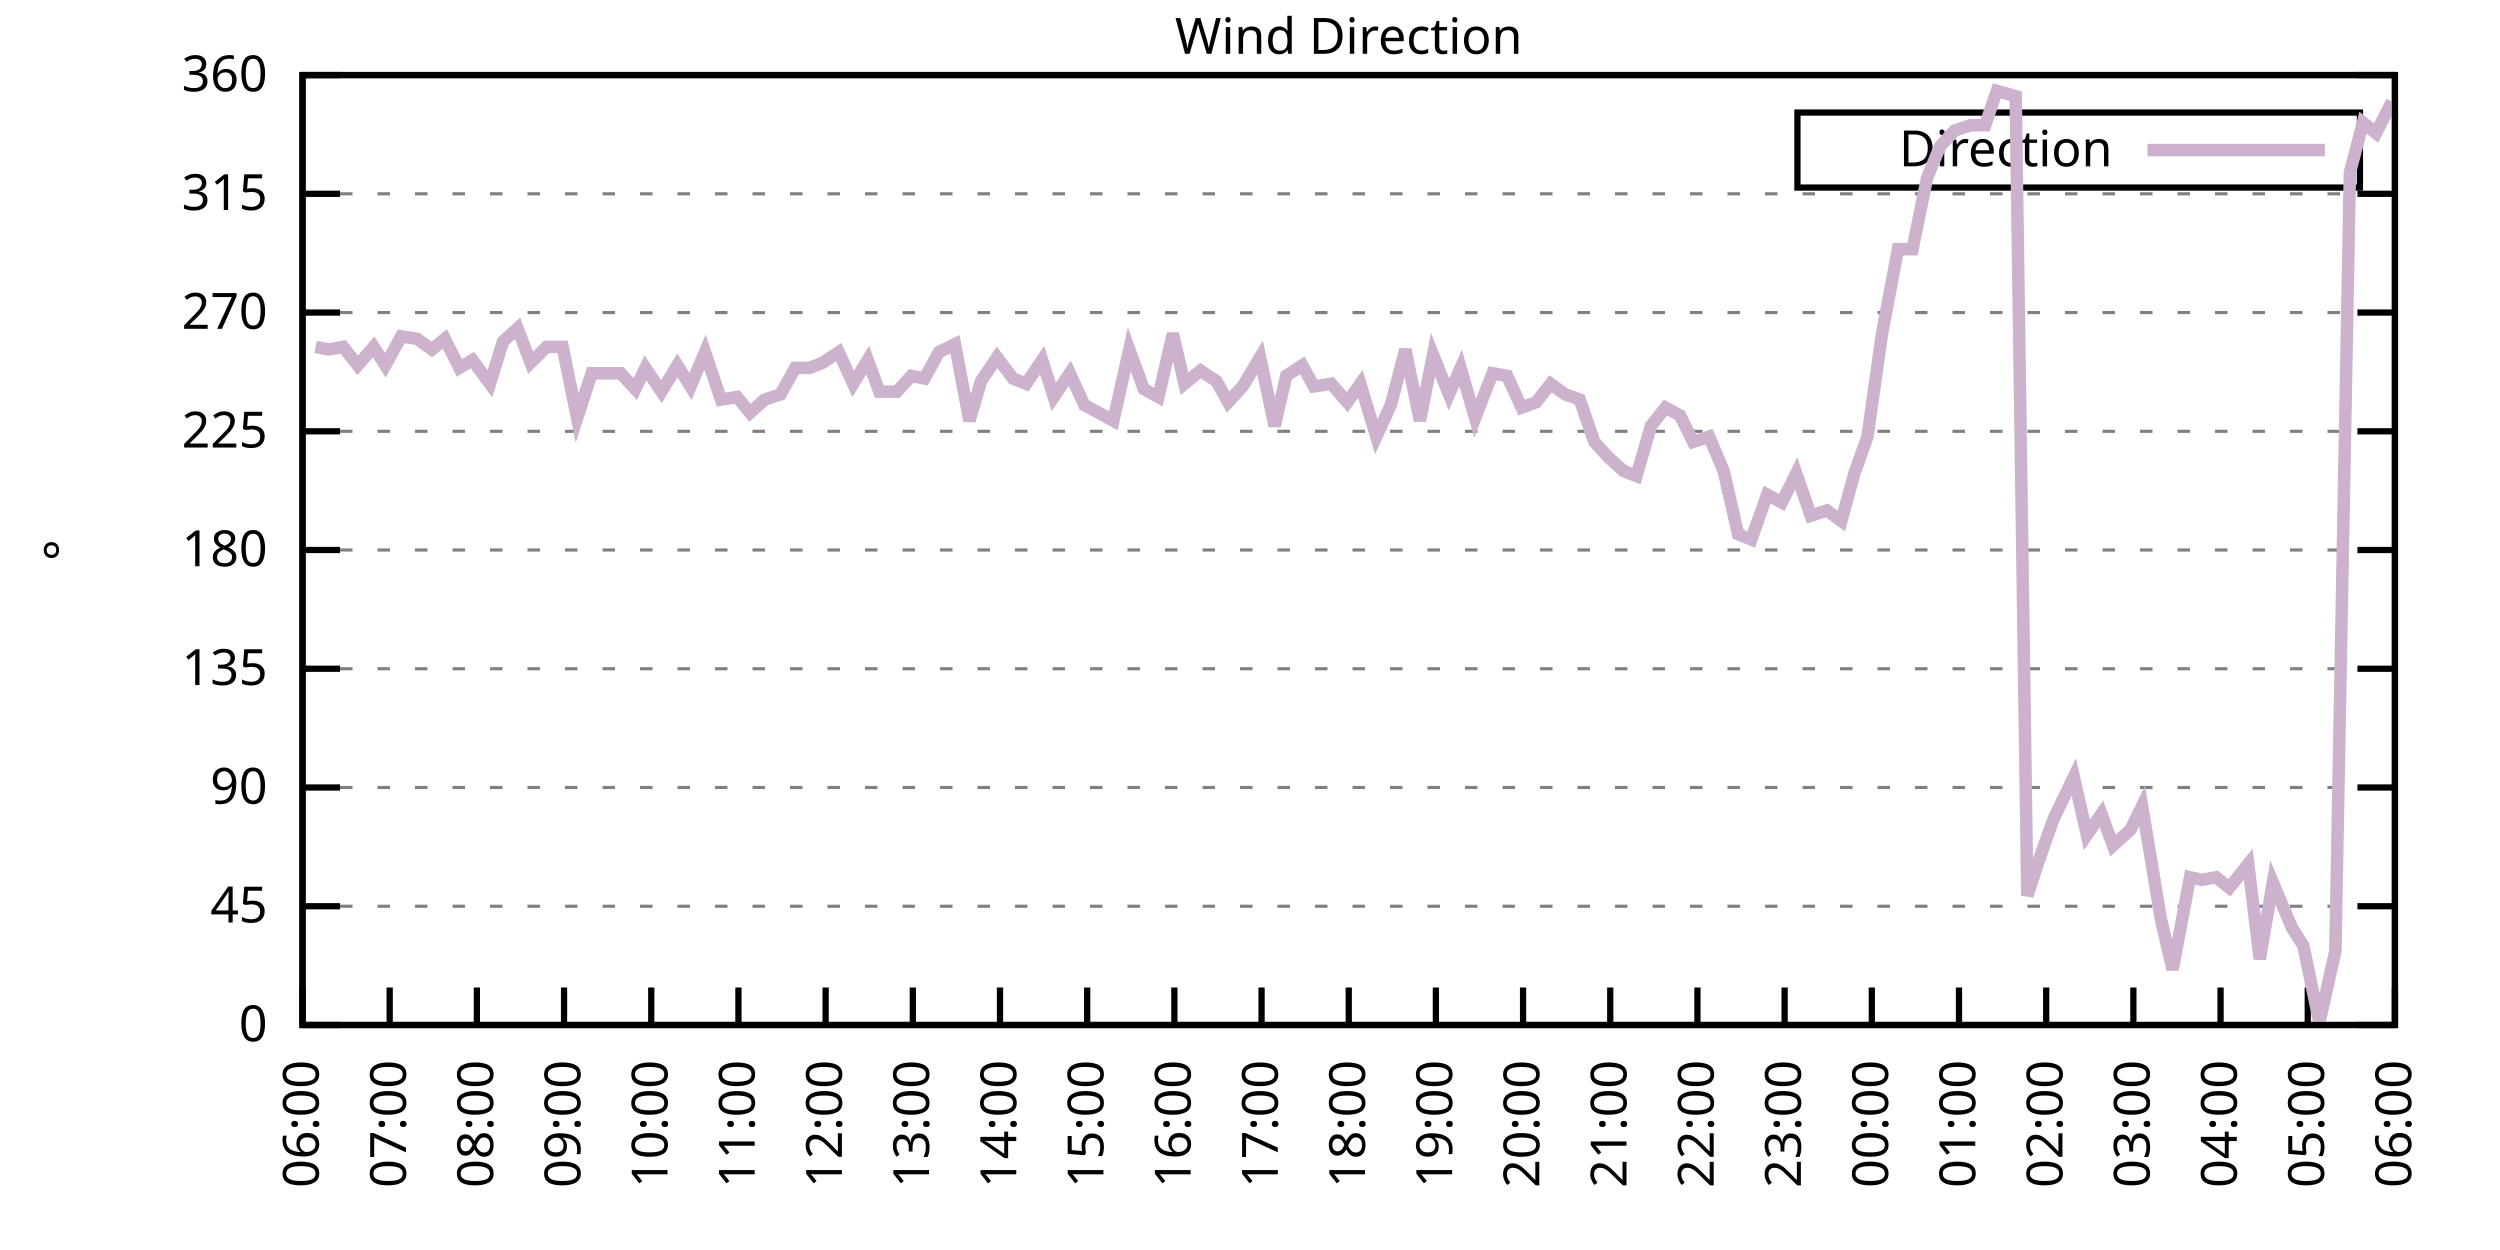
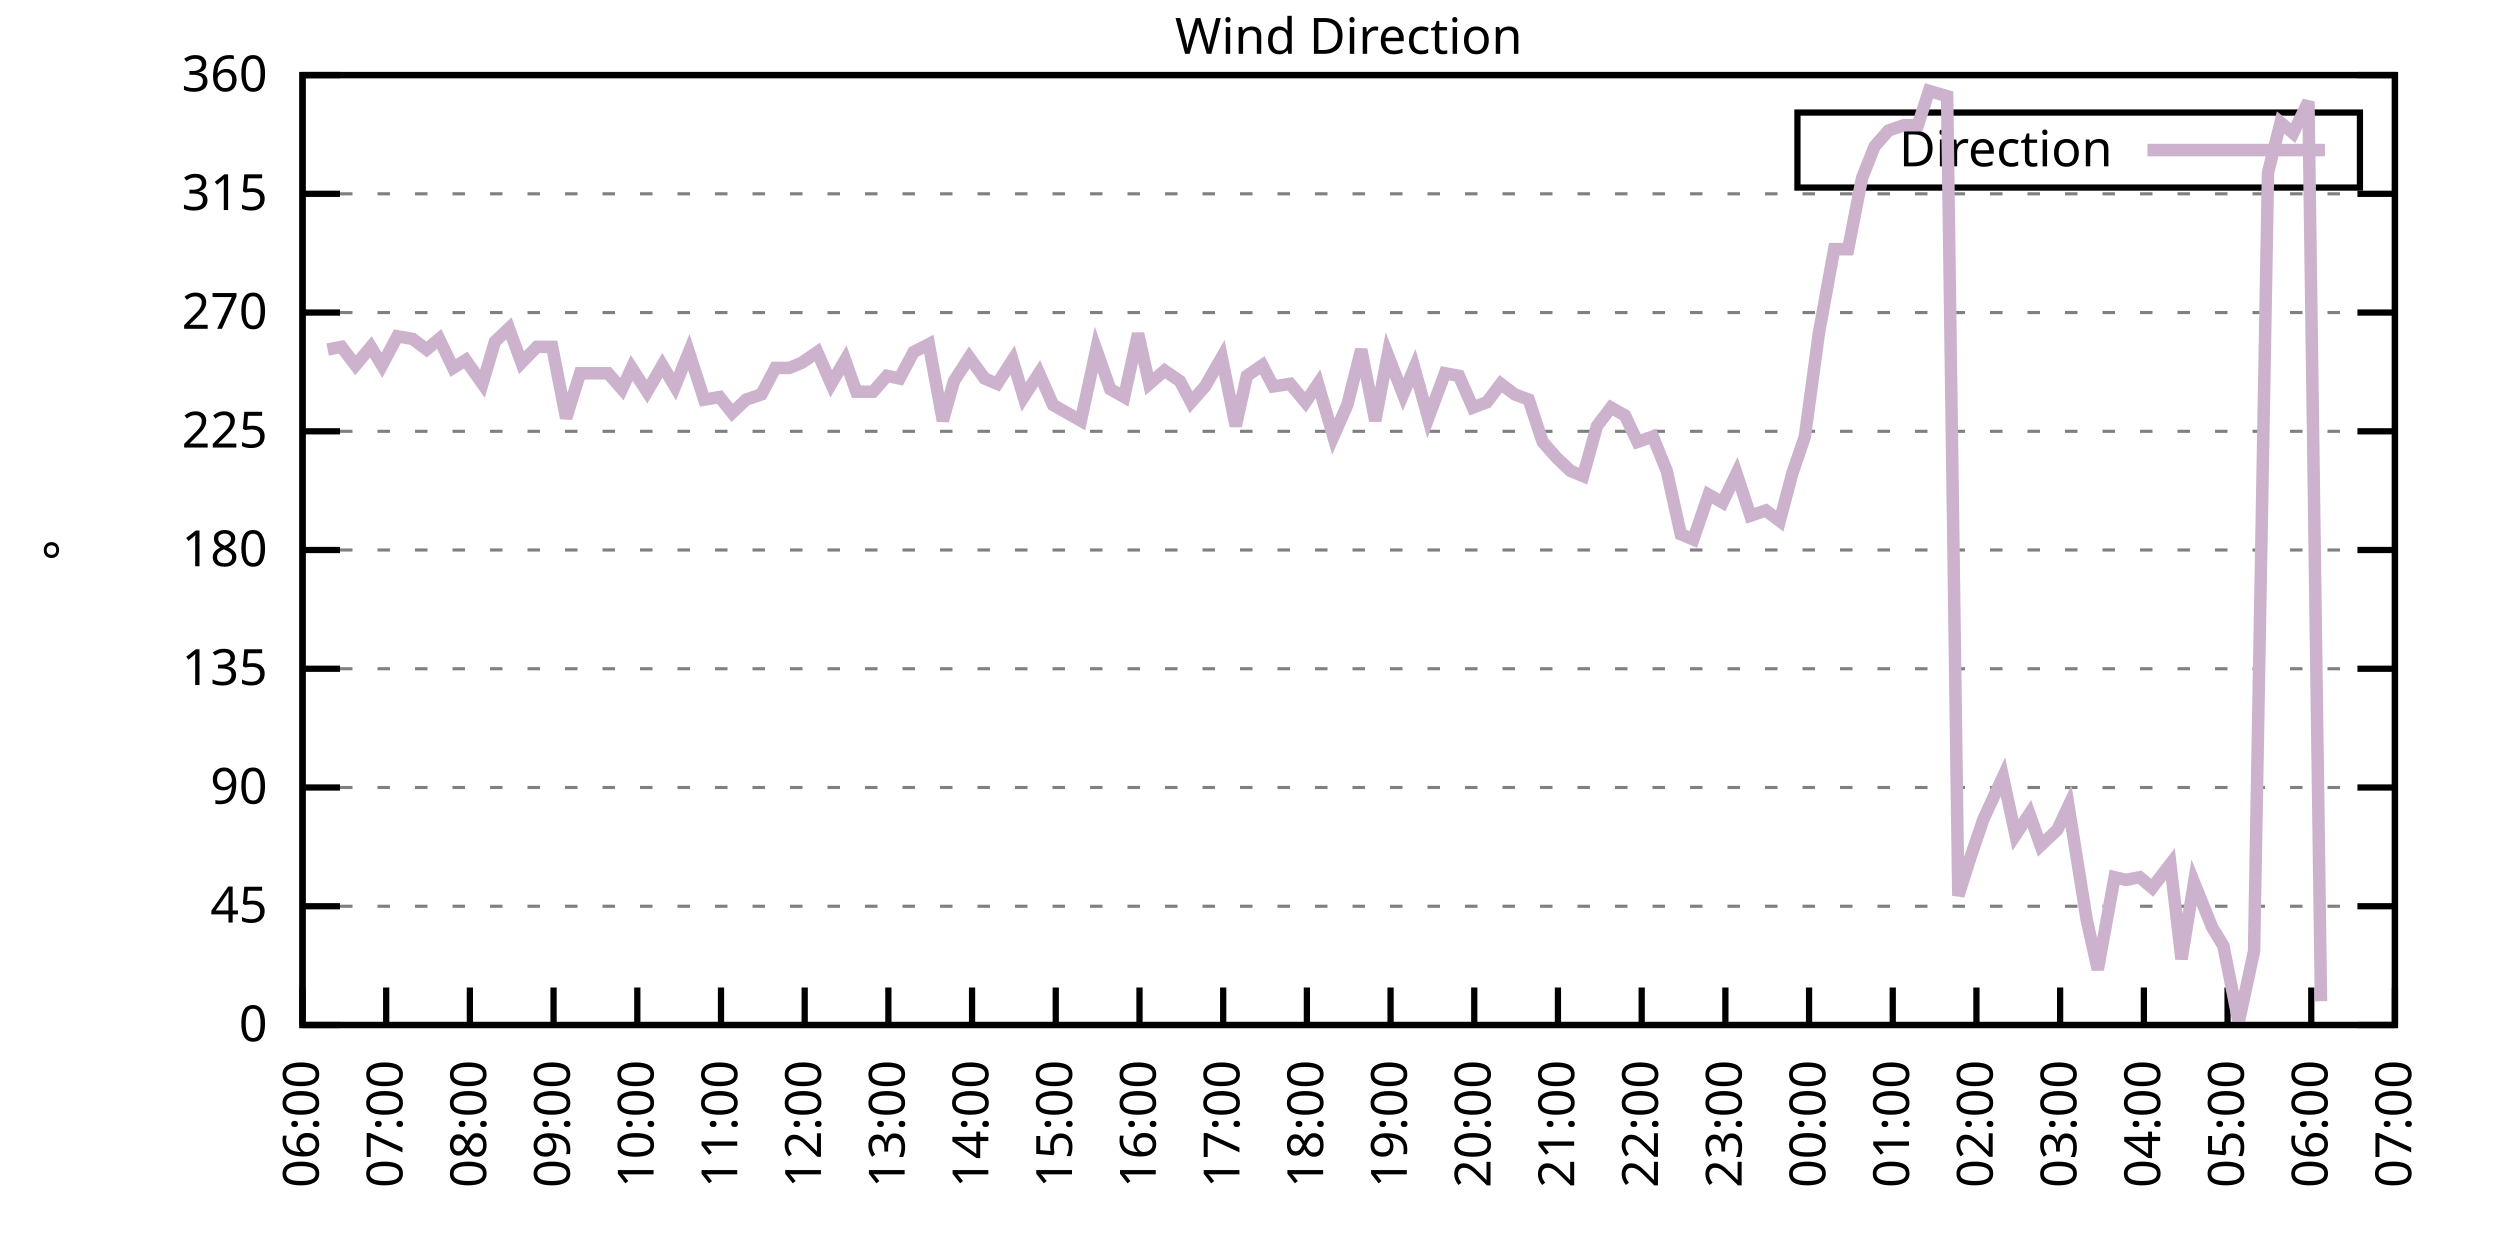
<svg xmlns="http://www.w3.org/2000/svg" xmlns:xlink="http://www.w3.org/1999/xlink" width="400" height="200" viewBox="0 0 400 200">
  <g id="gnuplot_canvas">
    <rect x="0" y="0" width="400" height="200" fill="none" />
    <defs>
      <circle id="gpDot" r="0.5" stroke-width="0.5" stroke="currentColor" />
      <path id="gpPt0" stroke-width="0.333" stroke="currentColor" d="M-1,0 h2 M0,-1 v2" />
      <path id="gpPt1" stroke-width="0.333" stroke="currentColor" d="M-1,-1 L1,1 M1,-1 L-1,1" />
      <path id="gpPt2" stroke-width="0.333" stroke="currentColor" d="M-1,0 L1,0 M0,-1 L0,1 M-1,-1 L1,1 M-1,1 L1,-1" />
      <rect id="gpPt3" stroke-width="0.333" stroke="currentColor" x="-1" y="-1" width="2" height="2" />
      <rect id="gpPt4" stroke-width="0.333" stroke="currentColor" fill="currentColor" x="-1" y="-1" width="2" height="2" />
      <circle id="gpPt5" stroke-width="0.333" stroke="currentColor" cx="0" cy="0" r="1" />
      <use xlink:href="#gpPt5" id="gpPt6" fill="currentColor" stroke="none" />
      <path id="gpPt7" stroke-width="0.333" stroke="currentColor" d="M0,-1.33 L-1.33,0.67 L1.33,0.67 z" />
      <use xlink:href="#gpPt7" id="gpPt8" fill="currentColor" stroke="none" />
      <use xlink:href="#gpPt7" id="gpPt9" stroke="currentColor" transform="rotate(180)" />
      <use xlink:href="#gpPt9" id="gpPt10" fill="currentColor" stroke="none" />
      <use xlink:href="#gpPt3" id="gpPt11" stroke="currentColor" transform="rotate(45)" />
      <use xlink:href="#gpPt11" id="gpPt12" fill="currentColor" stroke="none" />
      <path id="gpPt13" stroke-width="0.333" stroke="currentColor" d="M0,1.330 L1.265,0.411 L0.782,-1.067 L-0.782,-1.076 L-1.265,0.411 z" />
      <use xlink:href="#gpPt13" id="gpPt14" fill="currentColor" stroke="none" />
      <filter id="textbox" filterUnits="objectBoundingBox" x="0" y="0" height="1" width="1">
        <feFlood flood-color="white" flood-opacity="1" result="bgnd" />
        <feComposite in="SourceGraphic" in2="bgnd" operator="atop" />
      </filter>
      <filter id="greybox" filterUnits="objectBoundingBox" x="0" y="0" height="1" width="1">
        <feFlood flood-color="lightgrey" flood-opacity="1" result="grey" />
        <feComposite in="SourceGraphic" in2="grey" operator="atop" />
      </filter>
    </defs>
    <g fill="none" color="white" stroke="currentColor" stroke-width="1.00" stroke-linecap="butt" stroke-linejoin="miter">
</g>
    <g fill="none" color="black" stroke="currentColor" stroke-width="1.00" stroke-linecap="butt" stroke-linejoin="miter">
      <g stroke="none" shape-rendering="crispEdges">
        <polygon fill="rgb(255, 255, 255)" points="48.40,164.00 383.18,164.00 383.18,12.02 48.40,12.02 " />
      </g>
    </g>
    <g fill="none" color="black" stroke="currentColor" stroke-width="1.00" stroke-linecap="butt" stroke-linejoin="miter">
</g>
    <g fill="none" color="black" stroke="black" stroke-width="0.50" stroke-linecap="butt" stroke-linejoin="miter">
</g>
    <g fill="none" color="gray" stroke="currentColor" stroke-width="0.50" stroke-linecap="butt" stroke-linejoin="miter">
      <path stroke="gray" stroke-dasharray="2,4" class="gridline" d="M48.40,164.00 L383.19,164.00  " />
    </g>
    <g fill="none" color="gray" stroke="gray" stroke-width="1.00" stroke-linecap="butt" stroke-linejoin="miter">
</g>
    <g fill="none" color="black" stroke="currentColor" stroke-width="1.00" stroke-linecap="butt" stroke-linejoin="miter">
      <path stroke="black" d="M48.40,164.00 L54.40,164.00 M383.19,164.00 L377.19,164.00  " />
      <g transform="translate(42.80,166.60)" stroke="none" fill="black" font-family="Sans" font-size="8.00" text-anchor="end">
        <text>
          <tspan font-family="Sans"> 0</tspan>
        </text>
      </g>
    </g>
    <g fill="none" color="black" stroke="currentColor" stroke-width="1.00" stroke-linecap="butt" stroke-linejoin="miter">
</g>
    <g fill="none" color="black" stroke="black" stroke-width="0.50" stroke-linecap="butt" stroke-linejoin="miter">
</g>
    <g fill="none" color="gray" stroke="currentColor" stroke-width="0.50" stroke-linecap="butt" stroke-linejoin="miter">
      <path stroke="gray" stroke-dasharray="2,4" class="gridline" d="M48.40,145.00 L383.19,145.00  " />
    </g>
    <g fill="none" color="gray" stroke="gray" stroke-width="1.00" stroke-linecap="butt" stroke-linejoin="miter">
</g>
    <g fill="none" color="black" stroke="currentColor" stroke-width="1.00" stroke-linecap="butt" stroke-linejoin="miter">
      <path stroke="black" d="M48.40,145.00 L54.40,145.00 M383.19,145.00 L377.19,145.00  " />
      <g transform="translate(42.80,147.60)" stroke="none" fill="black" font-family="Sans" font-size="8.00" text-anchor="end">
        <text>
          <tspan font-family="Sans"> 45</tspan>
        </text>
      </g>
    </g>
    <g fill="none" color="black" stroke="currentColor" stroke-width="1.00" stroke-linecap="butt" stroke-linejoin="miter">
</g>
    <g fill="none" color="black" stroke="black" stroke-width="0.50" stroke-linecap="butt" stroke-linejoin="miter">
</g>
    <g fill="none" color="gray" stroke="currentColor" stroke-width="0.50" stroke-linecap="butt" stroke-linejoin="miter">
      <path stroke="gray" stroke-dasharray="2,4" class="gridline" d="M48.40,126.00 L383.19,126.00  " />
    </g>
    <g fill="none" color="gray" stroke="gray" stroke-width="1.00" stroke-linecap="butt" stroke-linejoin="miter">
</g>
    <g fill="none" color="black" stroke="currentColor" stroke-width="1.00" stroke-linecap="butt" stroke-linejoin="miter">
      <path stroke="black" d="M48.40,126.00 L54.40,126.00 M383.19,126.00 L377.19,126.00  " />
      <g transform="translate(42.80,128.60)" stroke="none" fill="black" font-family="Sans" font-size="8.00" text-anchor="end">
        <text>
          <tspan font-family="Sans"> 90</tspan>
        </text>
      </g>
    </g>
    <g fill="none" color="black" stroke="currentColor" stroke-width="1.00" stroke-linecap="butt" stroke-linejoin="miter">
</g>
    <g fill="none" color="black" stroke="black" stroke-width="0.50" stroke-linecap="butt" stroke-linejoin="miter">
</g>
    <g fill="none" color="gray" stroke="currentColor" stroke-width="0.50" stroke-linecap="butt" stroke-linejoin="miter">
      <path stroke="gray" stroke-dasharray="2,4" class="gridline" d="M48.40,107.00 L383.19,107.00  " />
    </g>
    <g fill="none" color="gray" stroke="gray" stroke-width="1.00" stroke-linecap="butt" stroke-linejoin="miter">
</g>
    <g fill="none" color="black" stroke="currentColor" stroke-width="1.00" stroke-linecap="butt" stroke-linejoin="miter">
      <path stroke="black" d="M48.40,107.00 L54.40,107.00 M383.19,107.00 L377.19,107.00  " />
      <g transform="translate(42.80,109.60)" stroke="none" fill="black" font-family="Sans" font-size="8.00" text-anchor="end">
        <text>
          <tspan font-family="Sans"> 135</tspan>
        </text>
      </g>
    </g>
    <g fill="none" color="black" stroke="currentColor" stroke-width="1.00" stroke-linecap="butt" stroke-linejoin="miter">
</g>
    <g fill="none" color="black" stroke="black" stroke-width="0.50" stroke-linecap="butt" stroke-linejoin="miter">
</g>
    <g fill="none" color="gray" stroke="currentColor" stroke-width="0.50" stroke-linecap="butt" stroke-linejoin="miter">
      <path stroke="gray" stroke-dasharray="2,4" class="gridline" d="M48.40,88.00 L383.19,88.00  " />
    </g>
    <g fill="none" color="gray" stroke="gray" stroke-width="1.00" stroke-linecap="butt" stroke-linejoin="miter">
</g>
    <g fill="none" color="black" stroke="currentColor" stroke-width="1.00" stroke-linecap="butt" stroke-linejoin="miter">
      <path stroke="black" d="M48.40,88.00 L54.40,88.00 M383.19,88.00 L377.19,88.00  " />
      <g transform="translate(42.80,90.60)" stroke="none" fill="black" font-family="Sans" font-size="8.00" text-anchor="end">
        <text>
          <tspan font-family="Sans"> 180</tspan>
        </text>
      </g>
    </g>
    <g fill="none" color="black" stroke="currentColor" stroke-width="1.00" stroke-linecap="butt" stroke-linejoin="miter">
</g>
    <g fill="none" color="black" stroke="black" stroke-width="0.50" stroke-linecap="butt" stroke-linejoin="miter">
</g>
    <g fill="none" color="gray" stroke="currentColor" stroke-width="0.50" stroke-linecap="butt" stroke-linejoin="miter">
      <path stroke="gray" stroke-dasharray="2,4" class="gridline" d="M48.40,69.01 L383.19,69.01  " />
    </g>
    <g fill="none" color="gray" stroke="gray" stroke-width="1.00" stroke-linecap="butt" stroke-linejoin="miter">
</g>
    <g fill="none" color="black" stroke="currentColor" stroke-width="1.00" stroke-linecap="butt" stroke-linejoin="miter">
      <path stroke="black" d="M48.40,69.01 L54.40,69.01 M383.19,69.01 L377.19,69.01  " />
      <g transform="translate(42.80,71.61)" stroke="none" fill="black" font-family="Sans" font-size="8.00" text-anchor="end">
        <text>
          <tspan font-family="Sans"> 225</tspan>
        </text>
      </g>
    </g>
    <g fill="none" color="black" stroke="currentColor" stroke-width="1.00" stroke-linecap="butt" stroke-linejoin="miter">
</g>
    <g fill="none" color="black" stroke="black" stroke-width="0.50" stroke-linecap="butt" stroke-linejoin="miter">
</g>
    <g fill="none" color="gray" stroke="currentColor" stroke-width="0.50" stroke-linecap="butt" stroke-linejoin="miter">
      <path stroke="gray" stroke-dasharray="2,4" class="gridline" d="M48.40,50.01 L383.19,50.01  " />
    </g>
    <g fill="none" color="gray" stroke="gray" stroke-width="1.00" stroke-linecap="butt" stroke-linejoin="miter">
</g>
    <g fill="none" color="black" stroke="currentColor" stroke-width="1.00" stroke-linecap="butt" stroke-linejoin="miter">
      <path stroke="black" d="M48.40,50.01 L54.40,50.01 M383.19,50.01 L377.19,50.01  " />
      <g transform="translate(42.80,52.61)" stroke="none" fill="black" font-family="Sans" font-size="8.00" text-anchor="end">
        <text>
          <tspan font-family="Sans"> 270</tspan>
        </text>
      </g>
    </g>
    <g fill="none" color="black" stroke="currentColor" stroke-width="1.00" stroke-linecap="butt" stroke-linejoin="miter">
</g>
    <g fill="none" color="black" stroke="black" stroke-width="0.50" stroke-linecap="butt" stroke-linejoin="miter">
</g>
    <g fill="none" color="gray" stroke="currentColor" stroke-width="0.50" stroke-linecap="butt" stroke-linejoin="miter">
      <path stroke="gray" stroke-dasharray="2,4" class="gridline" d="M48.40,31.01 L383.19,31.01  " />
    </g>
    <g fill="none" color="gray" stroke="gray" stroke-width="1.00" stroke-linecap="butt" stroke-linejoin="miter">
</g>
    <g fill="none" color="black" stroke="currentColor" stroke-width="1.00" stroke-linecap="butt" stroke-linejoin="miter">
      <path stroke="black" d="M48.40,31.01 L54.40,31.01 M383.19,31.01 L377.19,31.01  " />
      <g transform="translate(42.80,33.61)" stroke="none" fill="black" font-family="Sans" font-size="8.00" text-anchor="end">
        <text>
          <tspan font-family="Sans"> 315</tspan>
        </text>
      </g>
    </g>
    <g fill="none" color="black" stroke="currentColor" stroke-width="1.00" stroke-linecap="butt" stroke-linejoin="miter">
</g>
    <g fill="none" color="black" stroke="black" stroke-width="0.50" stroke-linecap="butt" stroke-linejoin="miter">
</g>
    <g fill="none" color="gray" stroke="currentColor" stroke-width="0.50" stroke-linecap="butt" stroke-linejoin="miter">
      <path stroke="gray" stroke-dasharray="2,4" class="gridline" d="M48.40,12.01 L383.19,12.01  " />
    </g>
    <g fill="none" color="gray" stroke="gray" stroke-width="1.00" stroke-linecap="butt" stroke-linejoin="miter">
</g>
    <g fill="none" color="black" stroke="currentColor" stroke-width="1.00" stroke-linecap="butt" stroke-linejoin="miter">
      <path stroke="black" d="M48.40,12.01 L54.40,12.01 M383.19,12.01 L377.19,12.01  " />
      <g transform="translate(42.80,14.61)" stroke="none" fill="black" font-family="Sans" font-size="8.00" text-anchor="end">
        <text>
          <tspan font-family="Sans"> 360</tspan>
        </text>
      </g>
    </g>
    <g fill="none" color="black" stroke="currentColor" stroke-width="1.00" stroke-linecap="butt" stroke-linejoin="miter">
      <path stroke="black" d="M48.40,164.00 L48.40,158.00  " />
      <g transform="translate(51.00,169.60) rotate(270.00)" stroke="none" fill="black" font-family="Sans" font-size="8.00" text-anchor="end">
        <text>
          <tspan font-family="Sans">06:00</tspan>
        </text>
      </g>
    </g>
    <g fill="none" color="black" stroke="currentColor" stroke-width="1.00" stroke-linecap="butt" stroke-linejoin="miter">
-       <path stroke="black" d="M62.35,164.00 L62.35,158.00  " />
-       <g transform="translate(64.95,169.60) rotate(270.00)" stroke="none" fill="black" font-family="Sans" font-size="8.00" text-anchor="end">
+       <path stroke="black" d="M61.79,164.00 L61.79,158.00  " />
+       <g transform="translate(64.39,169.60) rotate(270.00)" stroke="none" fill="black" font-family="Sans" font-size="8.00" text-anchor="end">
        <text>
          <tspan font-family="Sans">07:00</tspan>
        </text>
      </g>
    </g>
    <g fill="none" color="black" stroke="currentColor" stroke-width="1.00" stroke-linecap="butt" stroke-linejoin="miter">
-       <path stroke="black" d="M76.30,164.00 L76.30,158.00  " />
-       <g transform="translate(78.90,169.60) rotate(270.00)" stroke="none" fill="black" font-family="Sans" font-size="8.00" text-anchor="end">
+       <path stroke="black" d="M75.18,164.00 L75.18,158.00  " />
+       <g transform="translate(77.78,169.60) rotate(270.00)" stroke="none" fill="black" font-family="Sans" font-size="8.00" text-anchor="end">
        <text>
          <tspan font-family="Sans">08:00</tspan>
        </text>
      </g>
    </g>
    <g fill="none" color="black" stroke="currentColor" stroke-width="1.00" stroke-linecap="butt" stroke-linejoin="miter">
-       <path stroke="black" d="M90.25,164.00 L90.25,158.00  " />
-       <g transform="translate(92.85,169.60) rotate(270.00)" stroke="none" fill="black" font-family="Sans" font-size="8.00" text-anchor="end">
+       <path stroke="black" d="M88.57,164.00 L88.57,158.00  " />
+       <g transform="translate(91.17,169.60) rotate(270.00)" stroke="none" fill="black" font-family="Sans" font-size="8.00" text-anchor="end">
        <text>
          <tspan font-family="Sans">09:00</tspan>
        </text>
      </g>
    </g>
    <g fill="none" color="black" stroke="currentColor" stroke-width="1.00" stroke-linecap="butt" stroke-linejoin="miter">
-       <path stroke="black" d="M104.20,164.00 L104.20,158.00  " />
-       <g transform="translate(106.80,169.60) rotate(270.00)" stroke="none" fill="black" font-family="Sans" font-size="8.00" text-anchor="end">
+       <path stroke="black" d="M101.97,164.00 L101.97,158.00  " />
+       <g transform="translate(104.57,169.60) rotate(270.00)" stroke="none" fill="black" font-family="Sans" font-size="8.00" text-anchor="end">
        <text>
          <tspan font-family="Sans">10:00</tspan>
        </text>
      </g>
    </g>
    <g fill="none" color="black" stroke="currentColor" stroke-width="1.00" stroke-linecap="butt" stroke-linejoin="miter">
-       <path stroke="black" d="M118.15,164.00 L118.15,158.00  " />
-       <g transform="translate(120.75,169.60) rotate(270.00)" stroke="none" fill="black" font-family="Sans" font-size="8.00" text-anchor="end">
+       <path stroke="black" d="M115.36,164.00 L115.36,158.00  " />
+       <g transform="translate(117.96,169.60) rotate(270.00)" stroke="none" fill="black" font-family="Sans" font-size="8.00" text-anchor="end">
        <text>
          <tspan font-family="Sans">11:00</tspan>
        </text>
      </g>
    </g>
    <g fill="none" color="black" stroke="currentColor" stroke-width="1.00" stroke-linecap="butt" stroke-linejoin="miter">
-       <path stroke="black" d="M132.10,164.00 L132.10,158.00  " />
-       <g transform="translate(134.70,169.60) rotate(270.00)" stroke="none" fill="black" font-family="Sans" font-size="8.00" text-anchor="end">
+       <path stroke="black" d="M128.75,164.00 L128.75,158.00  " />
+       <g transform="translate(131.35,169.60) rotate(270.00)" stroke="none" fill="black" font-family="Sans" font-size="8.00" text-anchor="end">
        <text>
          <tspan font-family="Sans">12:00</tspan>
        </text>
      </g>
    </g>
    <g fill="none" color="black" stroke="currentColor" stroke-width="1.00" stroke-linecap="butt" stroke-linejoin="miter">
-       <path stroke="black" d="M146.05,164.00 L146.05,158.00  " />
-       <g transform="translate(148.65,169.60) rotate(270.00)" stroke="none" fill="black" font-family="Sans" font-size="8.00" text-anchor="end">
+       <path stroke="black" d="M142.14,164.00 L142.14,158.00  " />
+       <g transform="translate(144.74,169.60) rotate(270.00)" stroke="none" fill="black" font-family="Sans" font-size="8.00" text-anchor="end">
        <text>
          <tspan font-family="Sans">13:00</tspan>
        </text>
      </g>
    </g>
    <g fill="none" color="black" stroke="currentColor" stroke-width="1.00" stroke-linecap="butt" stroke-linejoin="miter">
-       <path stroke="black" d="M160.00,164.00 L160.00,158.00  " />
-       <g transform="translate(162.60,169.60) rotate(270.00)" stroke="none" fill="black" font-family="Sans" font-size="8.00" text-anchor="end">
+       <path stroke="black" d="M155.53,164.00 L155.53,158.00  " />
+       <g transform="translate(158.13,169.60) rotate(270.00)" stroke="none" fill="black" font-family="Sans" font-size="8.00" text-anchor="end">
        <text>
          <tspan font-family="Sans">14:00</tspan>
        </text>
      </g>
    </g>
    <g fill="none" color="black" stroke="currentColor" stroke-width="1.00" stroke-linecap="butt" stroke-linejoin="miter">
-       <path stroke="black" d="M173.95,164.00 L173.95,158.00  " />
-       <g transform="translate(176.55,169.60) rotate(270.00)" stroke="none" fill="black" font-family="Sans" font-size="8.00" text-anchor="end">
+       <path stroke="black" d="M168.92,164.00 L168.92,158.00  " />
+       <g transform="translate(171.52,169.60) rotate(270.00)" stroke="none" fill="black" font-family="Sans" font-size="8.00" text-anchor="end">
        <text>
          <tspan font-family="Sans">15:00</tspan>
        </text>
      </g>
    </g>
    <g fill="none" color="black" stroke="currentColor" stroke-width="1.00" stroke-linecap="butt" stroke-linejoin="miter">
-       <path stroke="black" d="M187.90,164.00 L187.90,158.00  " />
-       <g transform="translate(190.50,169.60) rotate(270.00)" stroke="none" fill="black" font-family="Sans" font-size="8.00" text-anchor="end">
+       <path stroke="black" d="M182.32,164.00 L182.32,158.00  " />
+       <g transform="translate(184.92,169.60) rotate(270.00)" stroke="none" fill="black" font-family="Sans" font-size="8.00" text-anchor="end">
        <text>
          <tspan font-family="Sans">16:00</tspan>
        </text>
      </g>
    </g>
    <g fill="none" color="black" stroke="currentColor" stroke-width="1.00" stroke-linecap="butt" stroke-linejoin="miter">
-       <path stroke="black" d="M201.85,164.00 L201.85,158.00  " />
-       <g transform="translate(204.45,169.60) rotate(270.00)" stroke="none" fill="black" font-family="Sans" font-size="8.00" text-anchor="end">
+       <path stroke="black" d="M195.71,164.00 L195.71,158.00  " />
+       <g transform="translate(198.31,169.60) rotate(270.00)" stroke="none" fill="black" font-family="Sans" font-size="8.00" text-anchor="end">
        <text>
          <tspan font-family="Sans">17:00</tspan>
        </text>
      </g>
    </g>
    <g fill="none" color="black" stroke="currentColor" stroke-width="1.00" stroke-linecap="butt" stroke-linejoin="miter">
-       <path stroke="black" d="M215.80,164.00 L215.80,158.00  " />
-       <g transform="translate(218.40,169.60) rotate(270.00)" stroke="none" fill="black" font-family="Sans" font-size="8.00" text-anchor="end">
+       <path stroke="black" d="M209.10,164.00 L209.10,158.00  " />
+       <g transform="translate(211.70,169.60) rotate(270.00)" stroke="none" fill="black" font-family="Sans" font-size="8.00" text-anchor="end">
        <text>
          <tspan font-family="Sans">18:00</tspan>
        </text>
      </g>
    </g>
    <g fill="none" color="black" stroke="currentColor" stroke-width="1.00" stroke-linecap="butt" stroke-linejoin="miter">
-       <path stroke="black" d="M229.74,164.00 L229.74,158.00  " />
-       <g transform="translate(232.34,169.60) rotate(270.00)" stroke="none" fill="black" font-family="Sans" font-size="8.00" text-anchor="end">
+       <path stroke="black" d="M222.49,164.00 L222.49,158.00  " />
+       <g transform="translate(225.09,169.60) rotate(270.00)" stroke="none" fill="black" font-family="Sans" font-size="8.00" text-anchor="end">
        <text>
          <tspan font-family="Sans">19:00</tspan>
        </text>
      </g>
    </g>
    <g fill="none" color="black" stroke="currentColor" stroke-width="1.00" stroke-linecap="butt" stroke-linejoin="miter">
-       <path stroke="black" d="M243.69,164.00 L243.69,158.00  " />
-       <g transform="translate(246.29,169.60) rotate(270.00)" stroke="none" fill="black" font-family="Sans" font-size="8.00" text-anchor="end">
+       <path stroke="black" d="M235.88,164.00 L235.88,158.00  " />
+       <g transform="translate(238.48,169.60) rotate(270.00)" stroke="none" fill="black" font-family="Sans" font-size="8.00" text-anchor="end">
        <text>
          <tspan font-family="Sans">20:00</tspan>
        </text>
      </g>
    </g>
    <g fill="none" color="black" stroke="currentColor" stroke-width="1.00" stroke-linecap="butt" stroke-linejoin="miter">
-       <path stroke="black" d="M257.64,164.00 L257.64,158.00  " />
-       <g transform="translate(260.24,169.60) rotate(270.00)" stroke="none" fill="black" font-family="Sans" font-size="8.00" text-anchor="end">
+       <path stroke="black" d="M249.27,164.00 L249.27,158.00  " />
+       <g transform="translate(251.87,169.60) rotate(270.00)" stroke="none" fill="black" font-family="Sans" font-size="8.00" text-anchor="end">
        <text>
          <tspan font-family="Sans">21:00</tspan>
        </text>
      </g>
    </g>
    <g fill="none" color="black" stroke="currentColor" stroke-width="1.00" stroke-linecap="butt" stroke-linejoin="miter">
-       <path stroke="black" d="M271.59,164.00 L271.59,158.00  " />
-       <g transform="translate(274.19,169.60) rotate(270.00)" stroke="none" fill="black" font-family="Sans" font-size="8.00" text-anchor="end">
+       <path stroke="black" d="M262.67,164.00 L262.67,158.00  " />
+       <g transform="translate(265.27,169.60) rotate(270.00)" stroke="none" fill="black" font-family="Sans" font-size="8.00" text-anchor="end">
        <text>
          <tspan font-family="Sans">22:00</tspan>
        </text>
      </g>
    </g>
    <g fill="none" color="black" stroke="currentColor" stroke-width="1.00" stroke-linecap="butt" stroke-linejoin="miter">
-       <path stroke="black" d="M285.54,164.00 L285.54,158.00  " />
-       <g transform="translate(288.14,169.60) rotate(270.00)" stroke="none" fill="black" font-family="Sans" font-size="8.00" text-anchor="end">
+       <path stroke="black" d="M276.06,164.00 L276.06,158.00  " />
+       <g transform="translate(278.66,169.60) rotate(270.00)" stroke="none" fill="black" font-family="Sans" font-size="8.00" text-anchor="end">
        <text>
          <tspan font-family="Sans">23:00</tspan>
        </text>
      </g>
    </g>
    <g fill="none" color="black" stroke="currentColor" stroke-width="1.00" stroke-linecap="butt" stroke-linejoin="miter">
-       <path stroke="black" d="M299.49,164.00 L299.49,158.00  " />
-       <g transform="translate(302.09,169.60) rotate(270.00)" stroke="none" fill="black" font-family="Sans" font-size="8.00" text-anchor="end">
+       <path stroke="black" d="M289.45,164.00 L289.45,158.00  " />
+       <g transform="translate(292.05,169.60) rotate(270.00)" stroke="none" fill="black" font-family="Sans" font-size="8.00" text-anchor="end">
        <text>
          <tspan font-family="Sans">00:00</tspan>
        </text>
      </g>
    </g>
    <g fill="none" color="black" stroke="currentColor" stroke-width="1.00" stroke-linecap="butt" stroke-linejoin="miter">
-       <path stroke="black" d="M313.44,164.00 L313.44,158.00  " />
-       <g transform="translate(316.04,169.60) rotate(270.00)" stroke="none" fill="black" font-family="Sans" font-size="8.00" text-anchor="end">
+       <path stroke="black" d="M302.84,164.00 L302.84,158.00  " />
+       <g transform="translate(305.44,169.60) rotate(270.00)" stroke="none" fill="black" font-family="Sans" font-size="8.00" text-anchor="end">
        <text>
          <tspan font-family="Sans">01:00</tspan>
        </text>
      </g>
    </g>
    <g fill="none" color="black" stroke="currentColor" stroke-width="1.00" stroke-linecap="butt" stroke-linejoin="miter">
-       <path stroke="black" d="M327.39,164.00 L327.39,158.00  " />
-       <g transform="translate(329.99,169.60) rotate(270.00)" stroke="none" fill="black" font-family="Sans" font-size="8.00" text-anchor="end">
+       <path stroke="black" d="M316.23,164.00 L316.23,158.00  " />
+       <g transform="translate(318.83,169.60) rotate(270.00)" stroke="none" fill="black" font-family="Sans" font-size="8.00" text-anchor="end">
        <text>
          <tspan font-family="Sans">02:00</tspan>
        </text>
      </g>
    </g>
    <g fill="none" color="black" stroke="currentColor" stroke-width="1.00" stroke-linecap="butt" stroke-linejoin="miter">
-       <path stroke="black" d="M341.34,164.00 L341.34,158.00  " />
-       <g transform="translate(343.94,169.60) rotate(270.00)" stroke="none" fill="black" font-family="Sans" font-size="8.00" text-anchor="end">
+       <path stroke="black" d="M329.62,164.00 L329.62,158.00  " />
+       <g transform="translate(332.22,169.60) rotate(270.00)" stroke="none" fill="black" font-family="Sans" font-size="8.00" text-anchor="end">
        <text>
          <tspan font-family="Sans">03:00</tspan>
        </text>
      </g>
    </g>
    <g fill="none" color="black" stroke="currentColor" stroke-width="1.00" stroke-linecap="butt" stroke-linejoin="miter">
-       <path stroke="black" d="M355.29,164.00 L355.29,158.00  " />
-       <g transform="translate(357.89,169.60) rotate(270.00)" stroke="none" fill="black" font-family="Sans" font-size="8.00" text-anchor="end">
+       <path stroke="black" d="M343.02,164.00 L343.02,158.00  " />
+       <g transform="translate(345.62,169.60) rotate(270.00)" stroke="none" fill="black" font-family="Sans" font-size="8.00" text-anchor="end">
        <text>
          <tspan font-family="Sans">04:00</tspan>
        </text>
      </g>
    </g>
    <g fill="none" color="black" stroke="currentColor" stroke-width="1.00" stroke-linecap="butt" stroke-linejoin="miter">
-       <path stroke="black" d="M369.24,164.00 L369.24,158.00  " />
-       <g transform="translate(371.84,169.60) rotate(270.00)" stroke="none" fill="black" font-family="Sans" font-size="8.00" text-anchor="end">
+       <path stroke="black" d="M356.41,164.00 L356.41,158.00  " />
+       <g transform="translate(359.01,169.60) rotate(270.00)" stroke="none" fill="black" font-family="Sans" font-size="8.00" text-anchor="end">
        <text>
          <tspan font-family="Sans">05:00</tspan>
+         </text>
+       </g>
+     </g>
+     <g fill="none" color="black" stroke="currentColor" stroke-width="1.00" stroke-linecap="butt" stroke-linejoin="miter">
+       <path stroke="black" d="M369.80,164.00 L369.80,158.00  " />
+       <g transform="translate(372.40,169.60) rotate(270.00)" stroke="none" fill="black" font-family="Sans" font-size="8.00" text-anchor="end">
+         <text>
+           <tspan font-family="Sans">06:00</tspan>
        </text>
      </g>
    </g>
    <g fill="none" color="black" stroke="currentColor" stroke-width="1.00" stroke-linecap="butt" stroke-linejoin="miter">
      <path stroke="black" d="M383.19,164.00 L383.19,158.00  " />
      <g transform="translate(385.79,169.60) rotate(270.00)" stroke="none" fill="black" font-family="Sans" font-size="8.00" text-anchor="end">
        <text>
-           <tspan font-family="Sans">06:00</tspan>
+           <tspan font-family="Sans">07:00</tspan>
        </text>
      </g>
    </g>
    <g fill="none" color="black" stroke="currentColor" stroke-width="1.00" stroke-linecap="butt" stroke-linejoin="miter">
</g>
    <g fill="none" color="black" stroke="currentColor" stroke-width="1.00" stroke-linecap="butt" stroke-linejoin="miter">
      <path stroke="black" d="M48.40,12.01 L48.40,164.00 L383.19,164.00 L383.19,12.01 L48.40,12.01 Z  " />
    </g>
    <g fill="none" color="black" stroke="currentColor" stroke-width="1.00" stroke-linecap="butt" stroke-linejoin="miter">
</g>
    <g fill="none" color="black" stroke="currentColor" stroke-width="1.00" stroke-linecap="butt" stroke-linejoin="miter">
      <path stroke="black" d="M287.59,30.01 L287.59,18.01 L377.59,18.01 L377.59,30.01 L287.59,30.01 Z  " />
    </g>
    <g id="Wind_direction_plot_1">
      <g fill="none" color="white" stroke="black" stroke-width="2.00" stroke-linecap="butt" stroke-linejoin="miter">
</g>
      <g fill="none" color="black" stroke="currentColor" stroke-width="2.00" stroke-linecap="butt" stroke-linejoin="miter">
        <g transform="translate(337.99,26.61)" stroke="none" fill="black" font-family="Sans" font-size="8.00" text-anchor="end">
          <text>
            <tspan font-family="Sans">Direction</tspan>
          </text>
        </g>
      </g>
      <g fill="none" color="black" stroke="currentColor" stroke-width="2.00" stroke-linecap="butt" stroke-linejoin="miter">
-         <path stroke="rgb(204, 178, 204)" d="M343.59,24.01 L371.99,24.01 M50.49,55.50 L52.58,55.92 L54.91,55.50 L57.23,58.45 L59.79,55.50 L61.65,58.45   L64.21,53.81 L66.77,54.23 L69.09,55.92 L71.18,54.23 L73.51,58.87 L75.60,57.61 L78.39,61.41 L80.48,54.65   L82.81,52.54 L84.90,58.03 L87.46,55.50 L90.02,55.50 L92.34,66.90 L94.67,59.72 L96.99,59.72 L99.32,59.72   L101.64,62.25 L103.27,58.87 L105.83,62.67 L108.38,58.45 L110.48,61.83 L112.80,56.34 L115.36,63.94 L117.92,63.52   L120.01,66.05 L122.33,63.94 L124.89,63.10 L127.22,58.87 L129.54,58.87 L131.63,58.03 L134.19,56.34 L136.51,61.41   L138.84,57.61 L140.70,62.67 L143.49,62.67 L145.81,60.14 L147.91,60.56 L150.23,56.34 L152.79,55.07 L155.11,67.32   L156.97,60.98 L159.53,57.18 L162.09,60.56 L164.18,61.41 L166.74,57.61 L168.60,63.52 L171.16,59.72 L173.48,64.78   L175.81,66.05 L178.13,67.32 L180.69,55.92 L183.01,62.25 L185.34,63.52 L187.66,53.39 L189.52,61.41 L192.08,59.30   L194.64,60.98 L196.50,64.36 L198.82,61.83 L201.61,57.18 L203.94,68.16 L205.80,60.14 L208.36,58.45 L210.22,61.83   L213.01,61.41 L215.56,64.36 L217.65,61.41 L220.21,69.85 L222.54,64.78 L224.86,55.92 L227.19,67.32 L229.28,56.76   L231.84,63.10 L233.70,58.87 L236.02,66.90 L238.81,59.72 L241.14,60.14 L243.46,65.21 L245.79,64.36 L248.11,61.41   L250.44,63.10 L252.76,63.94 L255.09,70.70 L257.41,73.23 L259.74,75.34 L261.83,76.18 L264.15,68.16 L266.48,65.21   L268.80,66.47 L270.90,70.70 L273.45,69.85 L275.78,75.34 L278.10,85.47 L280.20,86.32 L282.75,79.14 L285.08,80.41   L287.40,75.76 L289.73,82.52 L292.29,81.67 L294.61,83.36 L296.70,75.76 L298.80,69.85 L301.12,53.39 L303.68,39.87   L306.00,39.87 L308.33,28.48 L310.42,23.41 L312.74,20.88 L315.30,20.03 L317.63,20.03 L319.49,14.54 L322.51,15.39   L324.37,143.31 L326.46,136.98 L328.55,131.07 L331.81,124.31 L333.90,133.60 L336.23,130.22 L338.09,135.29 L340.88,132.76   L342.74,128.96 L345.76,147.11 L347.62,155.13 L350.41,140.36 L352.27,140.78 L354.59,140.36 L356.69,142.05 L359.71,138.25   L361.57,153.45 L363.66,141.20 L366.68,148.38 L368.54,151.33 L371.10,163.58 L373.66,152.18 L375.98,27.63 L378.08,19.61   L380.17,21.30 L382.73,16.23  " />
+         <path stroke="rgb(204, 178, 204)" d="M343.59,24.01 L371.99,24.01 M52.42,55.92 L54.65,55.50 L56.88,58.45 L59.34,55.50 L61.12,58.45 L63.58,53.81   L66.03,54.23 L68.26,55.92 L70.27,54.23 L72.50,58.87 L74.51,57.61 L77.19,61.41 L79.20,54.65 L81.43,52.54   L83.44,58.03 L85.90,55.50 L88.35,55.50 L90.58,66.90 L92.82,59.72 L95.05,59.72 L97.28,59.72 L99.51,62.25   L101.07,58.87 L103.53,62.67 L105.98,58.45 L107.99,61.83 L110.22,56.34 L112.68,63.94 L115.13,63.52 L117.14,66.05   L119.38,63.94 L121.83,63.10 L124.06,58.87 L126.29,58.87 L128.30,58.03 L130.76,56.34 L132.99,61.41 L135.22,57.61   L137.01,62.67 L139.69,62.67 L141.92,60.14 L143.93,60.56 L146.16,56.34 L148.61,55.07 L150.85,67.32 L152.63,60.98   L155.09,57.18 L157.54,60.56 L159.55,61.41 L162.01,57.61 L163.79,63.52 L166.25,59.72 L168.48,64.78 L170.71,66.05   L172.94,67.32 L175.40,55.92 L177.63,62.25 L179.86,63.52 L182.09,53.39 L183.88,61.41 L186.33,59.30 L188.79,60.98   L190.57,64.36 L192.81,61.83 L195.48,57.18 L197.72,68.16 L199.50,60.14 L201.96,58.45 L203.74,61.83 L206.42,61.41   L208.88,64.36 L210.88,61.41 L213.34,69.85 L215.57,64.78 L217.80,55.92 L220.04,67.32 L222.04,56.76 L224.50,63.10   L226.29,58.87 L228.52,66.90 L231.20,59.72 L233.43,60.14 L235.66,65.21 L237.89,64.36 L240.12,61.41 L242.36,63.10   L244.59,63.94 L246.82,70.70 L249.05,73.23 L251.28,75.34 L253.29,76.18 L255.52,68.16 L257.76,65.21 L259.99,66.47   L262.00,70.70 L264.45,69.85 L266.68,75.34 L268.92,85.47 L270.92,86.32 L273.38,79.14 L275.61,80.41 L277.84,75.76   L280.07,82.52 L282.53,81.67 L284.76,83.36 L286.77,75.76 L288.78,69.85 L291.01,53.39 L293.47,39.87 L295.70,39.87   L297.93,28.48 L299.94,23.41 L302.17,20.88 L304.63,20.03 L306.86,20.03 L308.64,14.54 L311.54,15.39 L313.33,143.31   L315.34,136.98 L317.35,131.07 L320.47,124.31 L322.48,133.60 L324.71,130.22 L326.50,135.29 L329.18,132.76 L330.96,128.96   L333.86,147.11 L335.65,155.13 L338.33,140.36 L340.11,140.78 L342.35,140.36 L344.35,142.05 L347.26,138.25 L349.04,153.45   L351.05,141.20 L353.95,148.38 L355.74,151.33 L358.19,163.58 L360.65,152.18 L362.88,27.63 L364.89,19.61 L366.90,21.30   L369.35,16.23 L371.36,160.20  " />
      </g>
    </g>
    <g fill="none" color="black" stroke="currentColor" stroke-width="2.00" stroke-linecap="butt" stroke-linejoin="miter">
</g>
    <g fill="none" color="black" stroke="black" stroke-width="1.00" stroke-linecap="butt" stroke-linejoin="miter">
</g>
    <g fill="none" color="black" stroke="currentColor" stroke-width="1.00" stroke-linecap="butt" stroke-linejoin="miter">
      <path stroke="black" d="M48.40,12.01 L48.40,164.00 L383.19,164.00 L383.19,12.01 L48.40,12.01 Z  " />
      <g transform="translate(12.80,88.01) rotate(270.00)" stroke="none" fill="black" font-family="Sans" font-size="8.00" text-anchor="middle">
        <text>
          <tspan font-family="Sans">°</tspan>
        </text>
      </g>
    </g>
    <g fill="none" color="black" stroke="currentColor" stroke-width="1.00" stroke-linecap="butt" stroke-linejoin="miter">
</g>
    <g fill="none" color="black" stroke="currentColor" stroke-width="1.00" stroke-linecap="butt" stroke-linejoin="miter">
      <g transform="translate(215.79,8.61)" stroke="none" fill="black" font-family="Sans" font-size="8.00" text-anchor="middle">
        <text>
          <tspan font-family="Sans">Wind Direction</tspan>
        </text>
      </g>
    </g>
    <g fill="none" color="black" stroke="currentColor" stroke-width="1.00" stroke-linecap="butt" stroke-linejoin="miter">
</g>
  </g>
</svg>
